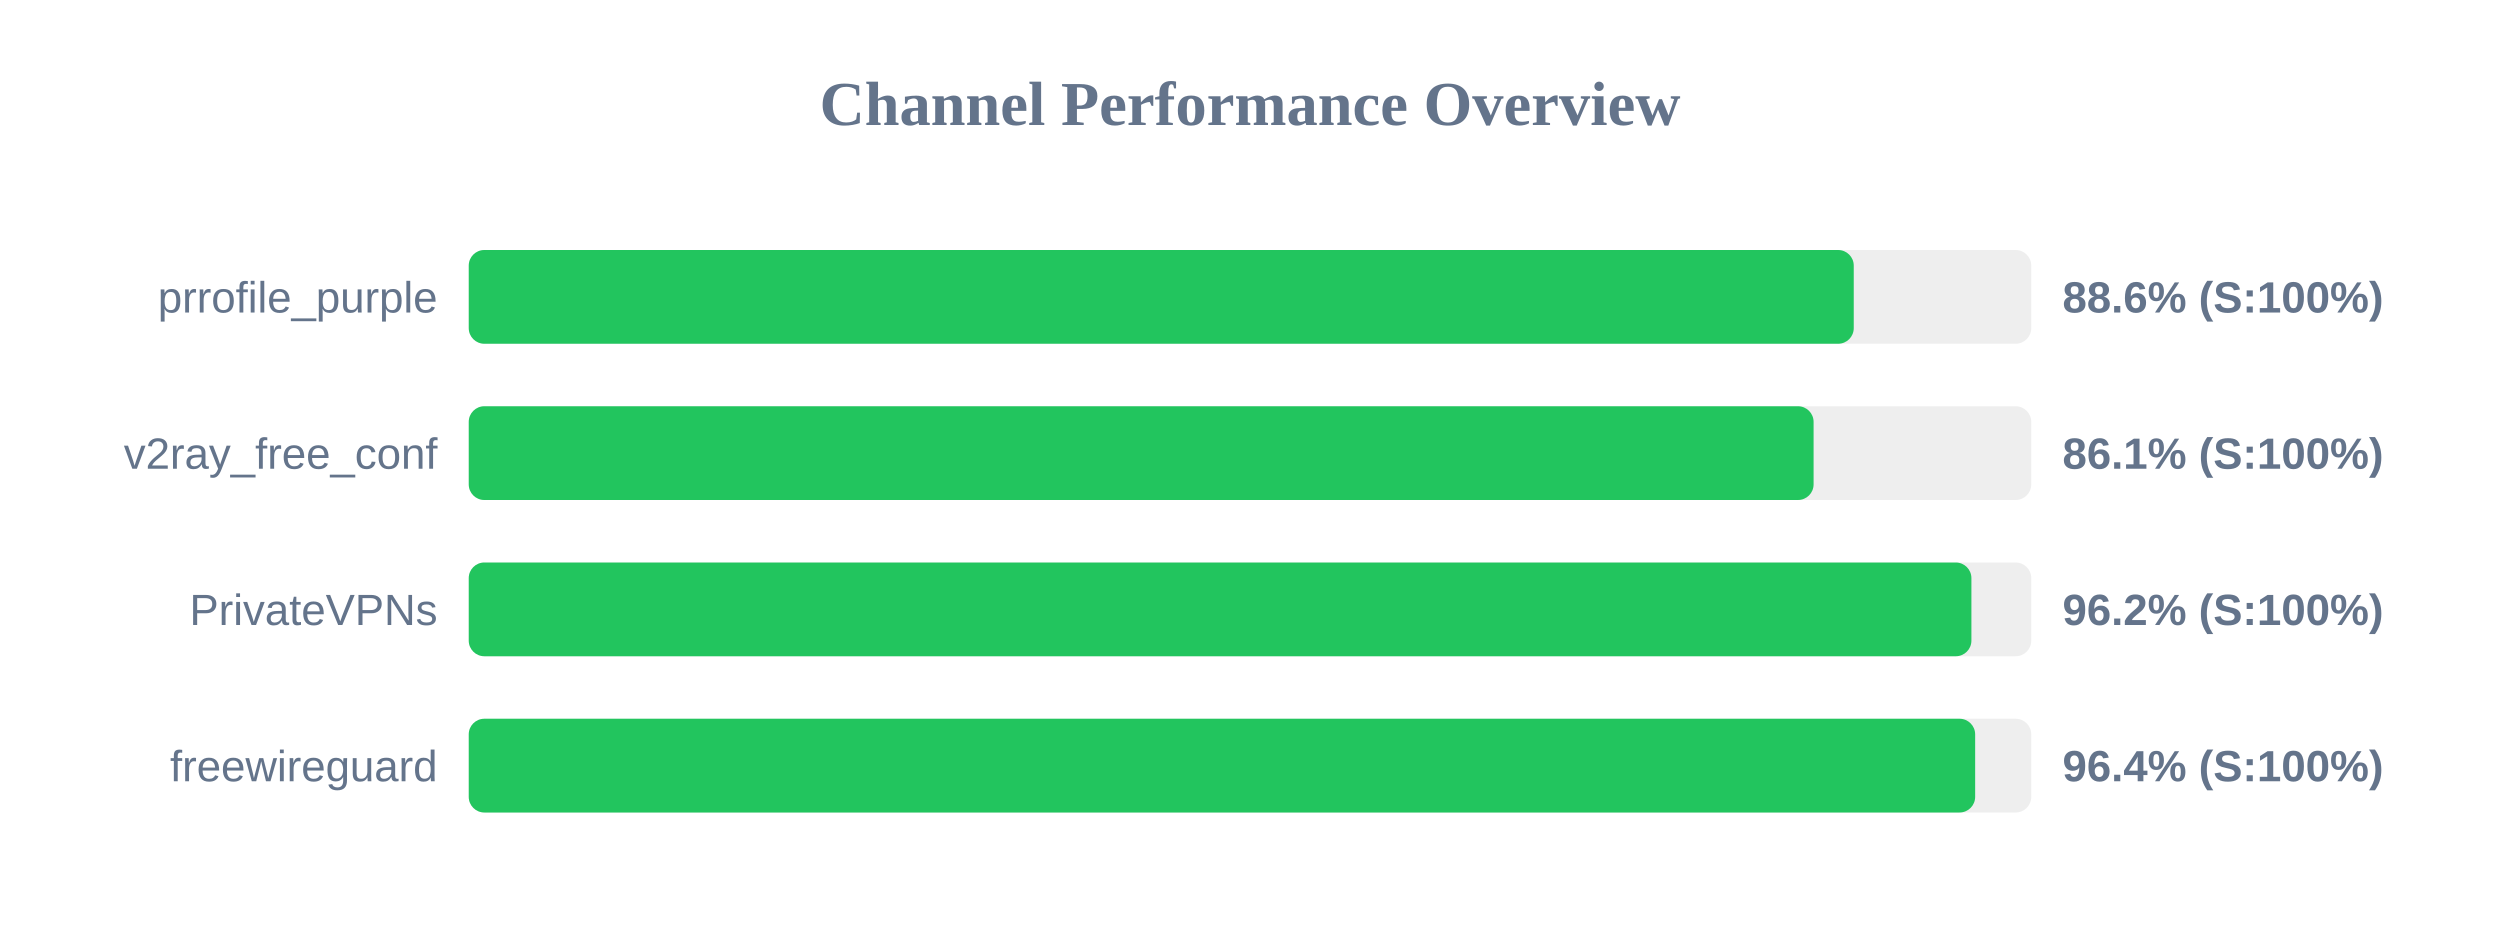
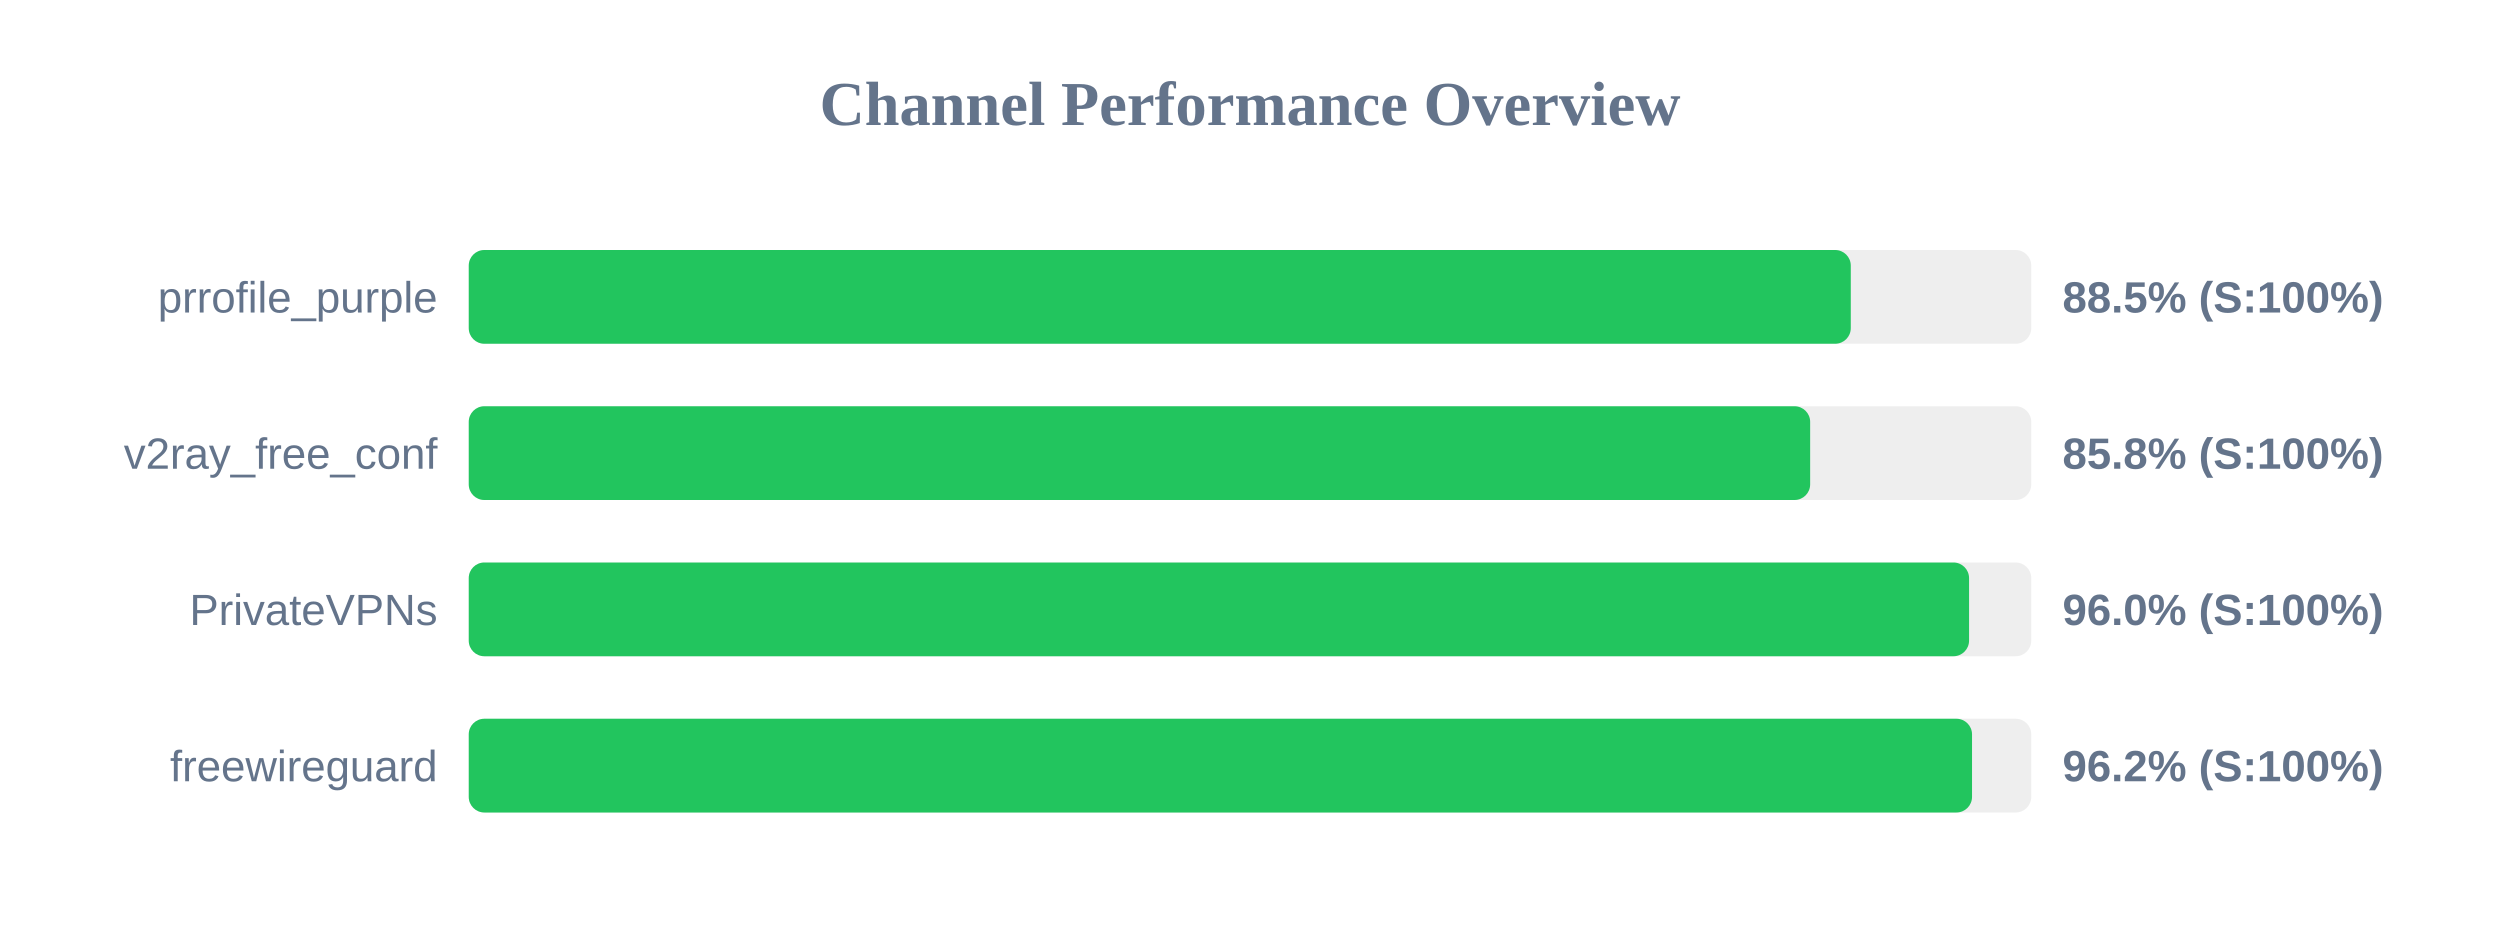
<svg xmlns="http://www.w3.org/2000/svg" width="800" height="300" version="1.1">
  <style>
        .row { font: 14px Arial; fill: #64748b; }
        .score { font: bold 14px Arial; fill: #64748b; }
    </style>
  <text x="400" y="40" text-anchor="middle" font-size="20px" font-weight="bold" fill="#64748b">Channel Performance Overview</text>
  <rect x="150" y="80" width="500" height="30" fill="#eee" rx="5" />
-   <rect x="150" y="80" width="443.2" height="30" fill="#22c55e" rx="5" />
+   <rect x="150" y="80" width="442.25" height="30" fill="#22c55e" rx="5" />
  <text x="140" y="100" text-anchor="end" class="row">prrofile_purple</text>
-   <text x="660" y="100" text-anchor="start" class="score">88.6% (S:100%)</text>
+   <text x="660" y="100" text-anchor="start" class="score">88.5% (S:100%)</text>
  <rect x="150" y="130" width="500" height="30" fill="#eee" rx="5" />
-   <rect x="150" y="130" width="430.35" height="30" fill="#22c55e" rx="5" />
+   <rect x="150" y="130" width="429.25" height="30" fill="#22c55e" rx="5" />
  <text x="140" y="150" text-anchor="end" class="row">v2ray_free_conf</text>
-   <text x="660" y="150" text-anchor="start" class="score">86.1% (S:100%)</text>
+   <text x="660" y="150" text-anchor="start" class="score">85.8% (S:100%)</text>
  <rect x="150" y="180" width="500" height="30" fill="#eee" rx="5" />
-   <rect x="150" y="180" width="480.85" height="30" fill="#22c55e" rx="5" />
+   <rect x="150" y="180" width="480.1" height="30" fill="#22c55e" rx="5" />
  <text x="140" y="200" text-anchor="end" class="row">PrivateVPNs</text>
-   <text x="660" y="200" text-anchor="start" class="score">96.2% (S:100%)</text>
+   <text x="660" y="200" text-anchor="start" class="score">96.0% (S:100%)</text>
  <rect x="150" y="230" width="500" height="30" fill="#eee" rx="5" />
-   <rect x="150" y="230" width="482.05" height="30" fill="#22c55e" rx="5" />
+   <rect x="150" y="230" width="481.05" height="30" fill="#22c55e" rx="5" />
  <text x="140" y="250" text-anchor="end" class="row">freewireguard</text>
-   <text x="660" y="250" text-anchor="start" class="score">96.4% (S:100%)</text>
+   <text x="660" y="250" text-anchor="start" class="score">96.2% (S:100%)</text>
</svg>
